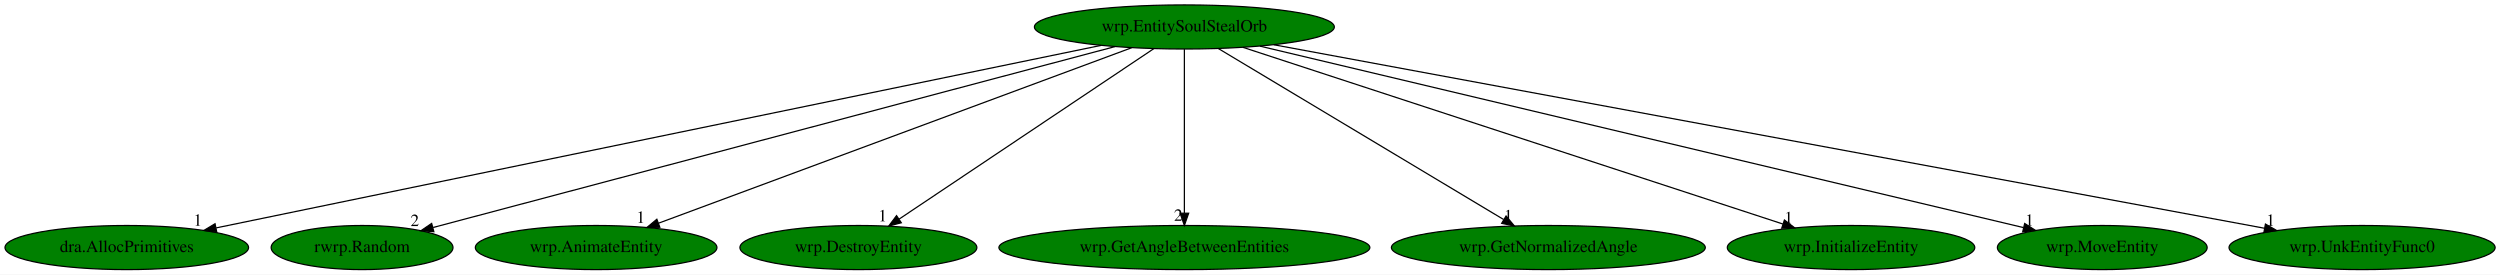
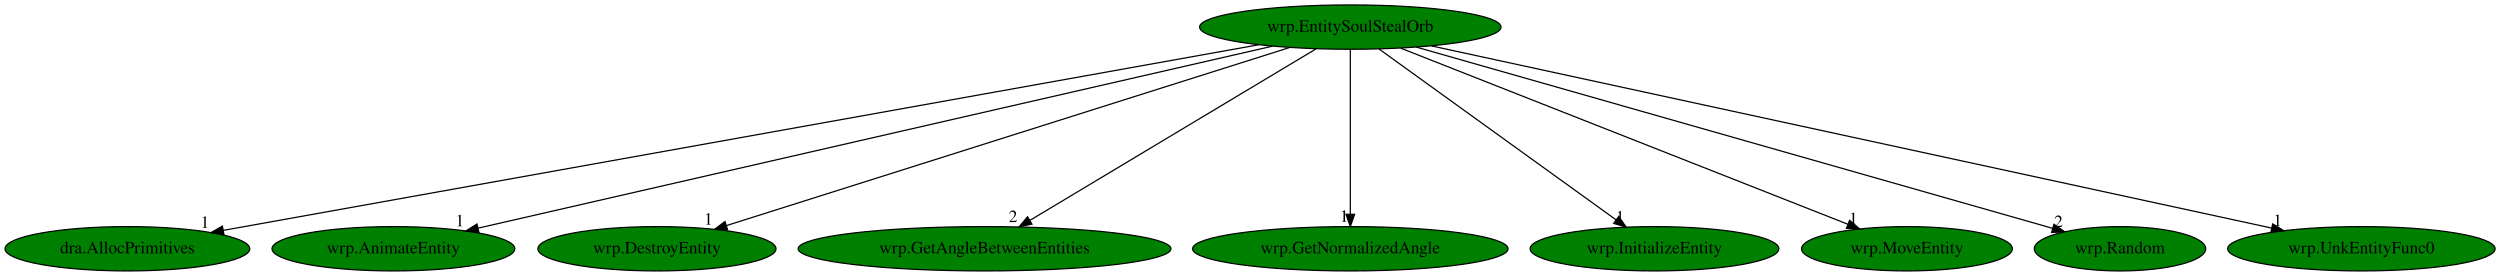
- <svg xmlns="http://www.w3.org/2000/svg" xmlns:xlink="http://www.w3.org/1999/xlink" width="2040pt" height="224pt" viewBox="0.00 0.00 2039.98 224.00">
+ <svg xmlns="http://www.w3.org/2000/svg" xmlns:xlink="http://www.w3.org/1999/xlink" width="2030pt" height="224pt" viewBox="0.00 0.00 2029.98 224.00">
  <g id="graph0" class="graph" transform="scale(1 1) rotate(0) translate(4 220)">
-     <polygon fill="white" stroke="transparent" points="-4,4 -4,-220 2035.98,-220 2035.98,4 -4,4" />
+     <polygon fill="white" stroke="transparent" points="-4,4 -4,-220 2025.98,-220 2025.98,4 -4,4" />
    <g id="node1" class="node">
-       <ellipse fill="green" stroke="black" cx="962.44" cy="-198" rx="122.38" ry="18" />
-       <text text-anchor="middle" x="962.44" y="-194.3" font-family="Times,serif" font-size="14.00">wrp.EntitySoulStealOrb</text>
+       <ellipse fill="green" stroke="black" cx="1092.44" cy="-198" rx="122.38" ry="18" />
+       <text text-anchor="middle" x="1092.44" y="-194.3" font-family="Times,serif" font-size="14.00">wrp.EntitySoulStealOrb</text>
    </g>
    <g id="node2" class="node">
      <g id="a_node2">
        <a xlink:href="dra.AllocPrimitives.svg" xlink:title="dra.AllocPrimitives">
          <ellipse fill="green" stroke="black" cx="99.44" cy="-18" rx="99.38" ry="18" />
          <text text-anchor="middle" x="99.44" y="-14.3" font-family="Times,serif" font-size="14.00">dra.AllocPrimitives</text>
        </a>
      </g>
    </g>
    <g id="edge1" class="edge">
-       <path fill="none" stroke="black" d="M894.36,-182.96C734.62,-150.01 336.86,-67.97 172.4,-34.05" />
-       <polygon fill="black" stroke="black" points="172.88,-30.57 162.38,-31.98 171.46,-37.43 172.88,-30.57" />
-       <text text-anchor="middle" x="157.38" y="-35.78" font-family="Times,serif" font-size="14.00">1</text>
+       <path fill="none" stroke="black" d="M1018.21,-183.69C835.28,-150.9 364.16,-66.45 177.39,-32.97" />
+       <polygon fill="black" stroke="black" points="177.83,-29.5 167.37,-31.18 176.6,-36.39 177.83,-29.5" />
+       <text text-anchor="middle" x="162.37" y="-34.98" font-family="Times,serif" font-size="14.00">1</text>
    </g>
    <g id="node3" class="node">
      <g id="a_node3">
-         <a xlink:href="rwrp.Random.svg" xlink:title="rwrp.Random">
-           <ellipse fill="green" stroke="black" cx="291.44" cy="-18" rx="74.19" ry="18" />
-           <text text-anchor="middle" x="291.44" y="-14.3" font-family="Times,serif" font-size="14.00">rwrp.Random</text>
+         <a xlink:href="wrp.AnimateEntity.svg" xlink:title="wrp.AnimateEntity">
+           <ellipse fill="green" stroke="black" cx="315.44" cy="-18" rx="98.58" ry="18" />
+           <text text-anchor="middle" x="315.44" y="-14.3" font-family="Times,serif" font-size="14.00">wrp.AnimateEntity</text>
        </a>
      </g>
    </g>
    <g id="edge2" class="edge">
-       <path fill="none" stroke="black" d="M905.81,-181.98C779.68,-148.52 476.77,-68.16 349.41,-34.38" />
-       <polygon fill="black" stroke="black" points="350.01,-30.92 339.45,-31.74 348.22,-37.68 350.01,-30.92" />
-       <text text-anchor="middle" x="334.45" y="-35.54" font-family="Times,serif" font-size="14.00">2</text>
+       <path fill="none" stroke="black" d="M1029.19,-182.51C885.13,-149.51 533.58,-68.97 384.3,-34.78" />
+       <polygon fill="black" stroke="black" points="384.87,-31.31 374.34,-32.49 383.3,-38.14 384.87,-31.31" />
+       <text text-anchor="middle" x="369.34" y="-36.29" font-family="Times,serif" font-size="14.00">1</text>
    </g>
    <g id="node4" class="node">
      <g id="a_node4">
-         <a xlink:href="wrp.AnimateEntity.svg" xlink:title="wrp.AnimateEntity">
-           <ellipse fill="green" stroke="black" cx="482.44" cy="-18" rx="98.58" ry="18" />
-           <text text-anchor="middle" x="482.44" y="-14.3" font-family="Times,serif" font-size="14.00">wrp.AnimateEntity</text>
+         <a xlink:href="wrp.DestroyEntity.svg" xlink:title="wrp.DestroyEntity">
+           <ellipse fill="green" stroke="black" cx="529.44" cy="-18" rx="96.68" ry="18" />
+           <text text-anchor="middle" x="529.44" y="-14.3" font-family="Times,serif" font-size="14.00">wrp.DestroyEntity</text>
        </a>
      </g>
    </g>
    <g id="edge3" class="edge">
-       <path fill="none" stroke="black" d="M919.42,-181.05C830.77,-148.17 628.11,-73.02 533.21,-37.83" />
-       <polygon fill="black" stroke="black" points="534.42,-34.54 523.82,-34.35 531.98,-41.1 534.42,-34.54" />
-       <text text-anchor="middle" x="518.82" y="-38.15" font-family="Times,serif" font-size="14.00">1</text>
+       <path fill="none" stroke="black" d="M1042.97,-181.36C938.53,-148.34 696.08,-71.68 585.83,-36.83" />
+       <polygon fill="black" stroke="black" points="586.8,-33.47 576.21,-33.79 584.69,-40.14 586.8,-33.47" />
+       <text text-anchor="middle" x="571.21" y="-37.59" font-family="Times,serif" font-size="14.00">1</text>
    </g>
    <g id="node5" class="node">
      <g id="a_node5">
-         <a xlink:href="wrp.DestroyEntity.svg" xlink:title="wrp.DestroyEntity">
-           <ellipse fill="green" stroke="black" cx="696.44" cy="-18" rx="96.68" ry="18" />
-           <text text-anchor="middle" x="696.44" y="-14.3" font-family="Times,serif" font-size="14.00">wrp.DestroyEntity</text>
+         <a xlink:href="wrp.GetAngleBetweenEntities.svg" xlink:title="wrp.GetAngleBetweenEntities">
+           <ellipse fill="green" stroke="black" cx="795.44" cy="-18" rx="151.37" ry="18" />
+           <text text-anchor="middle" x="795.44" y="-14.3" font-family="Times,serif" font-size="14.00">wrp.GetAngleBetweenEntities</text>
        </a>
      </g>
    </g>
    <g id="edge4" class="edge">
-       <path fill="none" stroke="black" d="M937.42,-180.25C889.27,-148.04 783.74,-77.42 729.73,-41.27" />
-       <polygon fill="black" stroke="black" points="731.46,-38.22 721.21,-35.57 727.57,-44.04 731.46,-38.22" />
-       <text text-anchor="middle" x="716.21" y="-39.37" font-family="Times,serif" font-size="14.00">1</text>
+       <path fill="none" stroke="black" d="M1064.77,-180.41C1011.07,-148.23 892.75,-77.32 832.41,-41.15" />
+       <polygon fill="black" stroke="black" points="833.96,-38.01 823.59,-35.87 830.37,-44.01 833.96,-38.01" />
+       <text text-anchor="middle" x="818.59" y="-39.67" font-family="Times,serif" font-size="14.00">2</text>
    </g>
    <g id="node6" class="node">
      <g id="a_node6">
-         <a xlink:href="wrp.GetAngleBetweenEntities.svg" xlink:title="wrp.GetAngleBetweenEntities">
-           <ellipse fill="green" stroke="black" cx="962.44" cy="-18" rx="151.37" ry="18" />
-           <text text-anchor="middle" x="962.44" y="-14.3" font-family="Times,serif" font-size="14.00">wrp.GetAngleBetweenEntities</text>
+         <a xlink:href="wrp.GetNormalizedAngle.svg" xlink:title="wrp.GetNormalizedAngle">
+           <ellipse fill="green" stroke="black" cx="1092.44" cy="-18" rx="128.08" ry="18" />
+           <text text-anchor="middle" x="1092.44" y="-14.3" font-family="Times,serif" font-size="14.00">wrp.GetNormalizedAngle</text>
        </a>
      </g>
    </g>
    <g id="edge5" class="edge">
-       <path fill="none" stroke="black" d="M962.44,-179.93C962.44,-148.97 962.44,-83.3 962.44,-46.13" />
-       <polygon fill="black" stroke="black" points="965.94,-46.02 962.44,-36.02 958.94,-46.02 965.94,-46.02" />
-       <text text-anchor="middle" x="957.44" y="-39.82" font-family="Times,serif" font-size="14.00">2</text>
+       <path fill="none" stroke="black" d="M1092.44,-179.93C1092.44,-148.97 1092.44,-83.3 1092.44,-46.13" />
+       <polygon fill="black" stroke="black" points="1095.94,-46.02 1092.44,-36.02 1088.94,-46.02 1095.94,-46.02" />
+       <text text-anchor="middle" x="1087.44" y="-39.82" font-family="Times,serif" font-size="14.00">1</text>
    </g>
    <g id="node7" class="node">
      <g id="a_node7">
-         <a xlink:href="wrp.GetNormalizedAngle.svg" xlink:title="wrp.GetNormalizedAngle">
-           <ellipse fill="green" stroke="black" cx="1259.44" cy="-18" rx="128.08" ry="18" />
-           <text text-anchor="middle" x="1259.44" y="-14.3" font-family="Times,serif" font-size="14.00">wrp.GetNormalizedAngle</text>
+         <a xlink:href="wrp.InitializeEntity.svg" xlink:title="wrp.InitializeEntity">
+           <ellipse fill="green" stroke="black" cx="1339.44" cy="-18" rx="100.98" ry="18" />
+           <text text-anchor="middle" x="1339.44" y="-14.3" font-family="Times,serif" font-size="14.00">wrp.InitializeEntity</text>
        </a>
      </g>
    </g>
    <g id="edge6" class="edge">
-       <path fill="none" stroke="black" d="M990.12,-180.41C1043.95,-148.15 1162.74,-76.96 1222.94,-40.88" />
-       <polygon fill="black" stroke="black" points="1224.95,-43.75 1231.73,-35.61 1221.35,-37.75 1224.95,-43.75" />
-       <text text-anchor="middle" x="1226.73" y="-39.41" font-family="Times,serif" font-size="14.00">1</text>
+       <path fill="none" stroke="black" d="M1115.68,-180.25C1160.29,-148.1 1257.97,-77.71 1308.22,-41.5" />
+       <polygon fill="black" stroke="black" points="1310.38,-44.26 1316.45,-35.57 1306.29,-38.58 1310.38,-44.26" />
+       <text text-anchor="middle" x="1311.45" y="-39.37" font-family="Times,serif" font-size="14.00">1</text>
    </g>
    <g id="node8" class="node">
      <g id="a_node8">
-         <a xlink:href="wrp.InitializeEntity.svg" xlink:title="wrp.InitializeEntity">
-           <ellipse fill="green" stroke="black" cx="1506.44" cy="-18" rx="100.98" ry="18" />
-           <text text-anchor="middle" x="1506.44" y="-14.3" font-family="Times,serif" font-size="14.00">wrp.InitializeEntity</text>
+         <a xlink:href="wrp.MoveEntity.svg" xlink:title="wrp.MoveEntity">
+           <ellipse fill="green" stroke="black" cx="1544.44" cy="-18" rx="85.59" ry="18" />
+           <text text-anchor="middle" x="1544.44" y="-14.3" font-family="Times,serif" font-size="14.00">wrp.MoveEntity</text>
        </a>
      </g>
    </g>
    <g id="edge7" class="edge">
-       <path fill="none" stroke="black" d="M1010.24,-181.36C1110.81,-148.45 1343.79,-72.22 1450.84,-37.19" />
-       <polygon fill="black" stroke="black" points="1452.07,-40.47 1460.49,-34.04 1449.89,-33.82 1452.07,-40.47" />
-       <text text-anchor="middle" x="1455.49" y="-37.84" font-family="Times,serif" font-size="14.00">1</text>
+       <path fill="none" stroke="black" d="M1133.35,-180.89C1217.01,-147.94 1407.27,-73.02 1496.53,-37.87" />
+       <polygon fill="black" stroke="black" points="1497.86,-41.11 1505.88,-34.19 1495.29,-34.59 1497.86,-41.11" />
+       <text text-anchor="middle" x="1500.88" y="-37.99" font-family="Times,serif" font-size="14.00">1</text>
    </g>
    <g id="node9" class="node">
      <g id="a_node9">
-         <a xlink:href="wrp.MoveEntity.svg" xlink:title="wrp.MoveEntity">
-           <ellipse fill="green" stroke="black" cx="1711.44" cy="-18" rx="85.59" ry="18" />
-           <text text-anchor="middle" x="1711.44" y="-14.3" font-family="Times,serif" font-size="14.00">wrp.MoveEntity</text>
+         <a xlink:href="wrp.Random.svg" xlink:title="wrp.Random">
+           <ellipse fill="green" stroke="black" cx="1717.44" cy="-18" rx="69.59" ry="18" />
+           <text text-anchor="middle" x="1717.44" y="-14.3" font-family="Times,serif" font-size="14.00">wrp.Random</text>
        </a>
      </g>
    </g>
    <g id="edge8" class="edge">
-       <path fill="none" stroke="black" d="M1024.05,-182.36C1163.99,-149.1 1504.67,-68.14 1647.14,-34.28" />
-       <polygon fill="black" stroke="black" points="1648.13,-37.64 1657.05,-31.93 1646.52,-30.83 1648.13,-37.64" />
-       <text text-anchor="middle" x="1652.05" y="-35.73" font-family="Times,serif" font-size="14.00">1</text>
+       <path fill="none" stroke="black" d="M1146,-181.75C1263.76,-148.21 1544.13,-68.36 1662.84,-34.55" />
+       <polygon fill="black" stroke="black" points="1663.8,-37.92 1672.46,-31.81 1661.88,-31.18 1663.8,-37.92" />
+       <text text-anchor="middle" x="1667.46" y="-35.61" font-family="Times,serif" font-size="14.00">2</text>
    </g>
    <g id="node10" class="node">
      <g id="a_node10">
        <a xlink:href="wrp.UnkEntityFunc0.svg" xlink:title="wrp.UnkEntityFunc0">
-           <ellipse fill="green" stroke="black" cx="1923.44" cy="-18" rx="108.58" ry="18" />
-           <text text-anchor="middle" x="1923.44" y="-14.3" font-family="Times,serif" font-size="14.00">wrp.UnkEntityFunc0</text>
+           <ellipse fill="green" stroke="black" cx="1913.44" cy="-18" rx="108.58" ry="18" />
+           <text text-anchor="middle" x="1913.44" y="-14.3" font-family="Times,serif" font-size="14.00">wrp.UnkEntityFunc0</text>
        </a>
      </g>
    </g>
    <g id="edge9" class="edge">
-       <path fill="none" stroke="black" d="M1035.46,-183.47C1211.93,-150.79 1660.5,-67.7 1843.68,-33.77" />
-       <polygon fill="black" stroke="black" points="1844.59,-37.17 1853.78,-31.9 1843.31,-30.28 1844.59,-37.17" />
-       <text text-anchor="middle" x="1848.78" y="-35.7" font-family="Times,serif" font-size="14.00">1</text>
+       <path fill="none" stroke="black" d="M1158.24,-182.73C1309.69,-149.9 1682.04,-69.17 1840.33,-34.85" />
+       <polygon fill="black" stroke="black" points="1841.41,-38.2 1850.44,-32.66 1839.93,-31.36 1841.41,-38.2" />
+       <text text-anchor="middle" x="1845.44" y="-36.46" font-family="Times,serif" font-size="14.00">1</text>
    </g>
  </g>
</svg>
